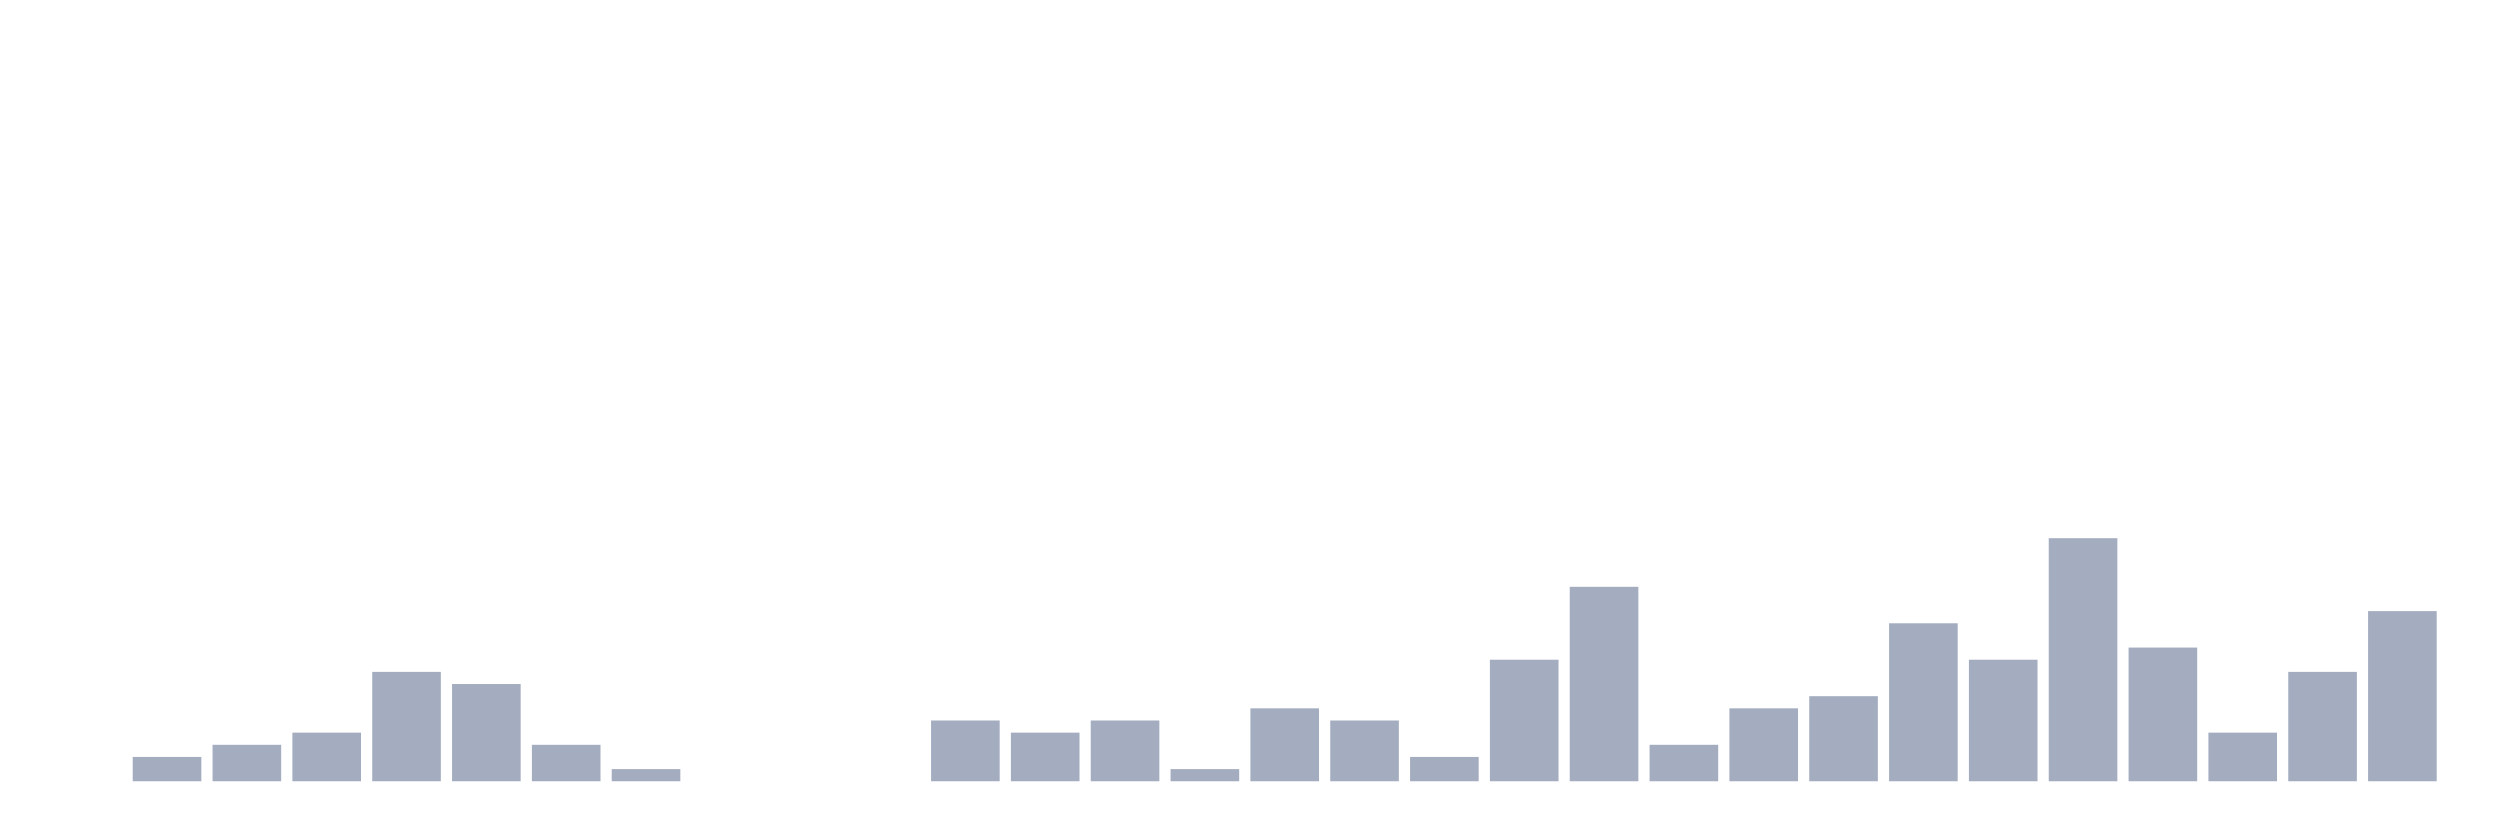
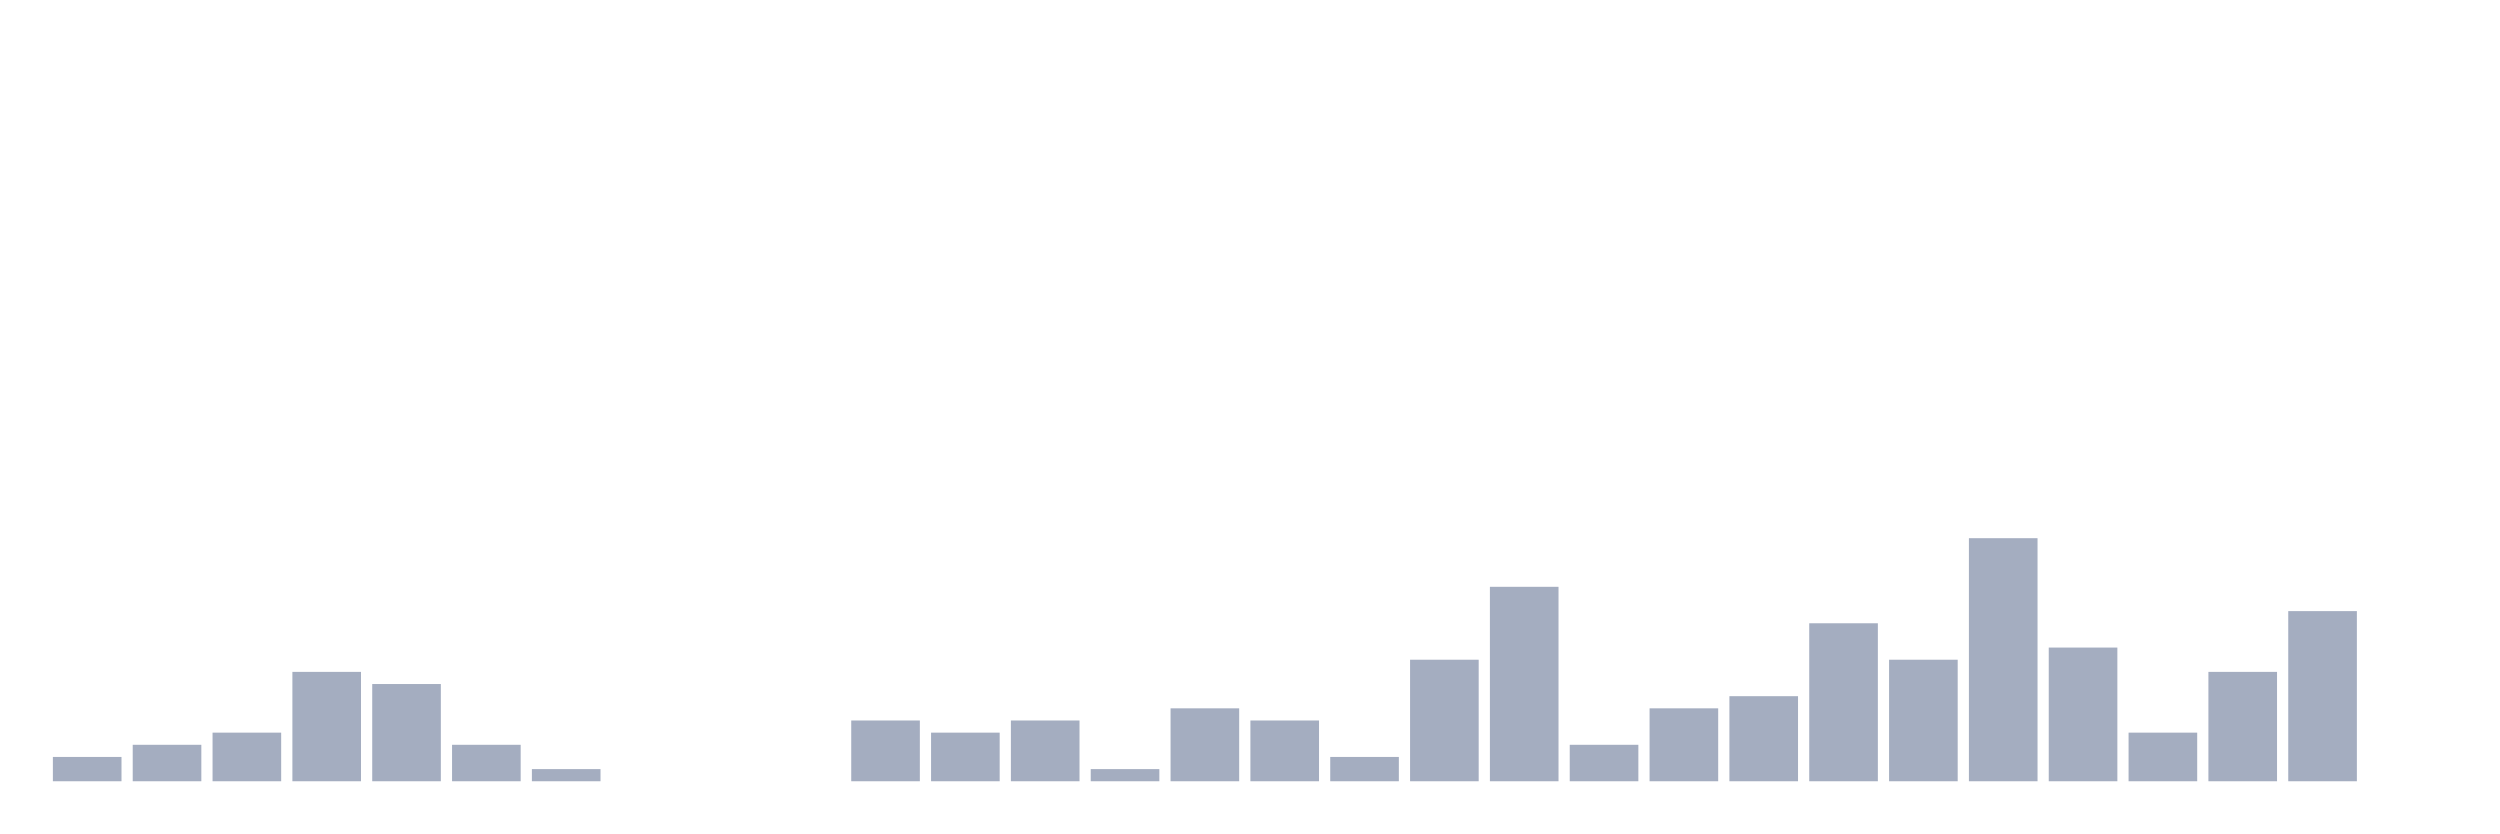
<svg xmlns="http://www.w3.org/2000/svg" viewBox="0 0 480 160">
  <g transform="translate(10,10)">
-     <rect class="bar" x="0.153" width="13.175" y="140" height="0" fill="rgb(164,173,192)" />
-     <rect class="bar" x="15.482" width="13.175" y="135.333" height="4.667" fill="rgb(164,173,192)" />
-     <rect class="bar" x="30.81" width="13.175" y="133" height="7" fill="rgb(164,173,192)" />
-     <rect class="bar" x="46.138" width="13.175" y="130.667" height="9.333" fill="rgb(164,173,192)" />
-     <rect class="bar" x="61.466" width="13.175" y="119" height="21" fill="rgb(164,173,192)" />
-     <rect class="bar" x="76.794" width="13.175" y="121.333" height="18.667" fill="rgb(164,173,192)" />
-     <rect class="bar" x="92.123" width="13.175" y="133" height="7" fill="rgb(164,173,192)" />
-     <rect class="bar" x="107.451" width="13.175" y="137.667" height="2.333" fill="rgb(164,173,192)" />
+     <rect class="bar" x="0.153" width="13.175" y="135.333" height="4.667" fill="rgb(164,173,192)" />
+     <rect class="bar" x="15.482" width="13.175" y="133" height="7" fill="rgb(164,173,192)" />
+     <rect class="bar" x="30.81" width="13.175" y="130.667" height="9.333" fill="rgb(164,173,192)" />
+     <rect class="bar" x="46.138" width="13.175" y="119" height="21" fill="rgb(164,173,192)" />
+     <rect class="bar" x="61.466" width="13.175" y="121.333" height="18.667" fill="rgb(164,173,192)" />
+     <rect class="bar" x="76.794" width="13.175" y="133" height="7" fill="rgb(164,173,192)" />
+     <rect class="bar" x="92.123" width="13.175" y="137.667" height="2.333" fill="rgb(164,173,192)" />
+     <rect class="bar" x="107.451" width="13.175" y="140" height="0" fill="rgb(164,173,192)" />
    <rect class="bar" x="122.779" width="13.175" y="140" height="0" fill="rgb(164,173,192)" />
    <rect class="bar" x="138.107" width="13.175" y="140" height="0" fill="rgb(164,173,192)" />
-     <rect class="bar" x="153.436" width="13.175" y="140" height="0" fill="rgb(164,173,192)" />
-     <rect class="bar" x="168.764" width="13.175" y="128.333" height="11.667" fill="rgb(164,173,192)" />
-     <rect class="bar" x="184.092" width="13.175" y="130.667" height="9.333" fill="rgb(164,173,192)" />
-     <rect class="bar" x="199.42" width="13.175" y="128.333" height="11.667" fill="rgb(164,173,192)" />
-     <rect class="bar" x="214.748" width="13.175" y="137.667" height="2.333" fill="rgb(164,173,192)" />
-     <rect class="bar" x="230.077" width="13.175" y="126" height="14" fill="rgb(164,173,192)" />
-     <rect class="bar" x="245.405" width="13.175" y="128.333" height="11.667" fill="rgb(164,173,192)" />
-     <rect class="bar" x="260.733" width="13.175" y="135.333" height="4.667" fill="rgb(164,173,192)" />
-     <rect class="bar" x="276.061" width="13.175" y="116.667" height="23.333" fill="rgb(164,173,192)" />
-     <rect class="bar" x="291.39" width="13.175" y="102.667" height="37.333" fill="rgb(164,173,192)" />
-     <rect class="bar" x="306.718" width="13.175" y="133" height="7" fill="rgb(164,173,192)" />
-     <rect class="bar" x="322.046" width="13.175" y="126" height="14" fill="rgb(164,173,192)" />
-     <rect class="bar" x="337.374" width="13.175" y="123.667" height="16.333" fill="rgb(164,173,192)" />
-     <rect class="bar" x="352.702" width="13.175" y="109.667" height="30.333" fill="rgb(164,173,192)" />
-     <rect class="bar" x="368.031" width="13.175" y="116.667" height="23.333" fill="rgb(164,173,192)" />
-     <rect class="bar" x="383.359" width="13.175" y="93.333" height="46.667" fill="rgb(164,173,192)" />
-     <rect class="bar" x="398.687" width="13.175" y="114.333" height="25.667" fill="rgb(164,173,192)" />
-     <rect class="bar" x="414.015" width="13.175" y="130.667" height="9.333" fill="rgb(164,173,192)" />
-     <rect class="bar" x="429.344" width="13.175" y="119" height="21" fill="rgb(164,173,192)" />
-     <rect class="bar" x="444.672" width="13.175" y="107.333" height="32.667" fill="rgb(164,173,192)" />
+     <rect class="bar" x="153.436" width="13.175" y="128.333" height="11.667" fill="rgb(164,173,192)" />
+     <rect class="bar" x="168.764" width="13.175" y="130.667" height="9.333" fill="rgb(164,173,192)" />
+     <rect class="bar" x="184.092" width="13.175" y="128.333" height="11.667" fill="rgb(164,173,192)" />
+     <rect class="bar" x="199.42" width="13.175" y="137.667" height="2.333" fill="rgb(164,173,192)" />
+     <rect class="bar" x="214.748" width="13.175" y="126" height="14" fill="rgb(164,173,192)" />
+     <rect class="bar" x="230.077" width="13.175" y="128.333" height="11.667" fill="rgb(164,173,192)" />
+     <rect class="bar" x="245.405" width="13.175" y="135.333" height="4.667" fill="rgb(164,173,192)" />
+     <rect class="bar" x="260.733" width="13.175" y="116.667" height="23.333" fill="rgb(164,173,192)" />
+     <rect class="bar" x="276.061" width="13.175" y="102.667" height="37.333" fill="rgb(164,173,192)" />
+     <rect class="bar" x="291.39" width="13.175" y="133" height="7" fill="rgb(164,173,192)" />
+     <rect class="bar" x="306.718" width="13.175" y="126" height="14" fill="rgb(164,173,192)" />
+     <rect class="bar" x="322.046" width="13.175" y="123.667" height="16.333" fill="rgb(164,173,192)" />
+     <rect class="bar" x="337.374" width="13.175" y="109.667" height="30.333" fill="rgb(164,173,192)" />
+     <rect class="bar" x="352.702" width="13.175" y="116.667" height="23.333" fill="rgb(164,173,192)" />
+     <rect class="bar" x="368.031" width="13.175" y="93.333" height="46.667" fill="rgb(164,173,192)" />
+     <rect class="bar" x="383.359" width="13.175" y="114.333" height="25.667" fill="rgb(164,173,192)" />
+     <rect class="bar" x="398.687" width="13.175" y="130.667" height="9.333" fill="rgb(164,173,192)" />
+     <rect class="bar" x="414.015" width="13.175" y="119" height="21" fill="rgb(164,173,192)" />
+     <rect class="bar" x="429.344" width="13.175" y="107.333" height="32.667" fill="rgb(164,173,192)" />
+     <rect class="bar" x="444.672" width="13.175" y="140" height="0" fill="rgb(164,173,192)" />
  </g>
</svg>
